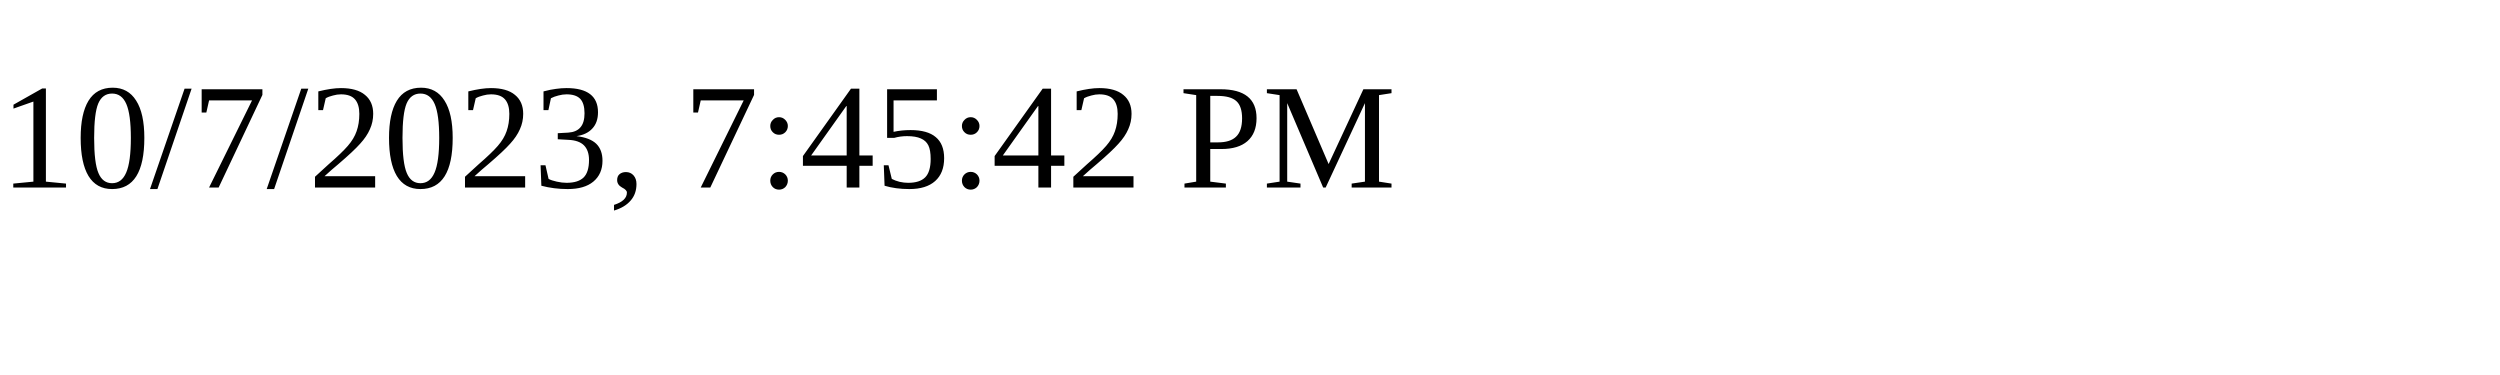
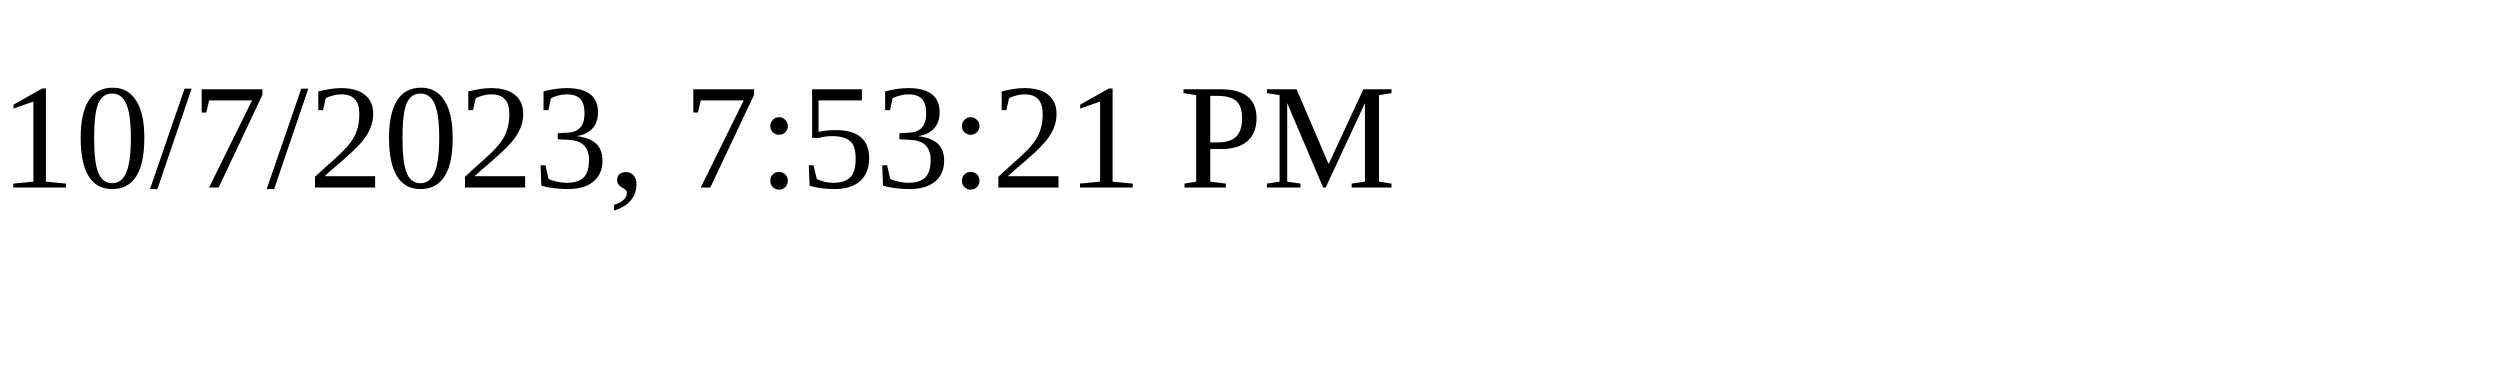
<svg xmlns="http://www.w3.org/2000/svg" height="30" width="200">
-   <text x="0" y="15">10/7/2023, 7:45:42 PM</text>
+   <text x="0" y="15">10/7/2023, 7:53:21 PM</text>
</svg>
